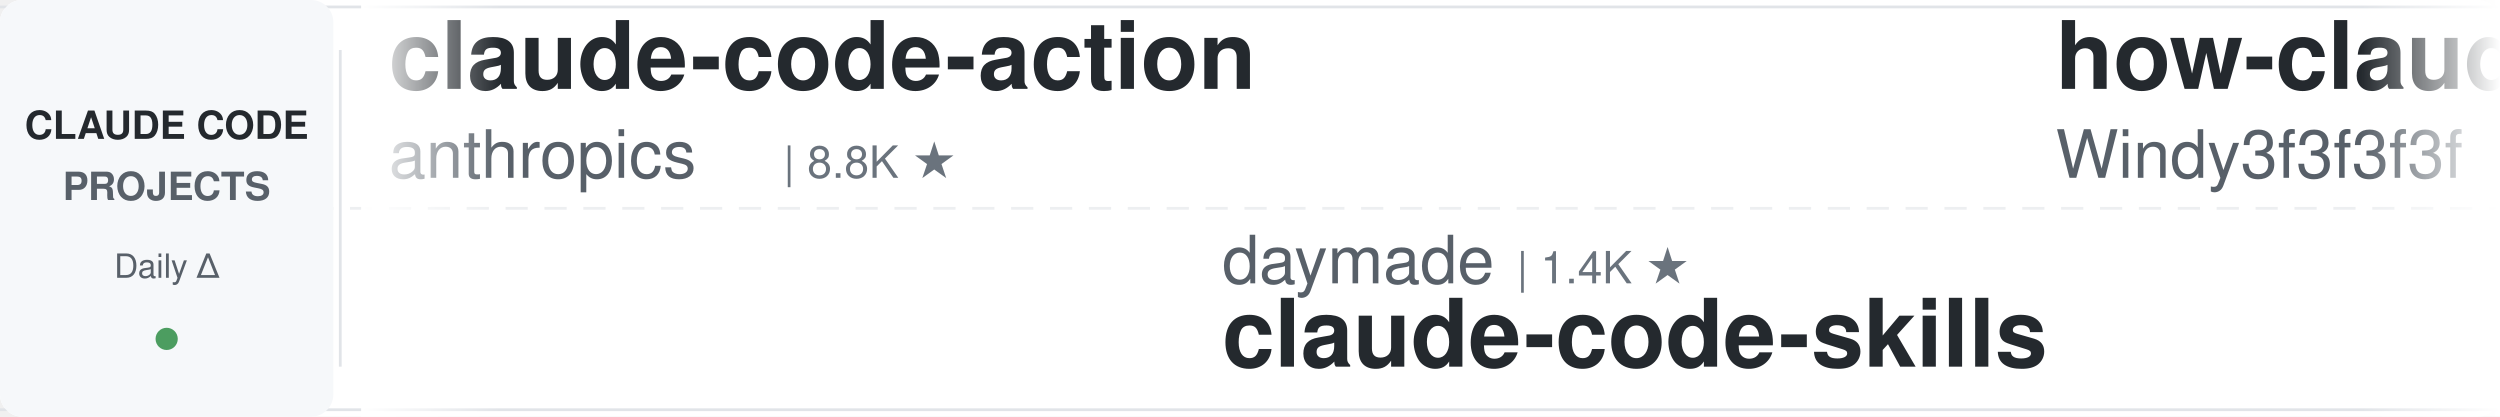
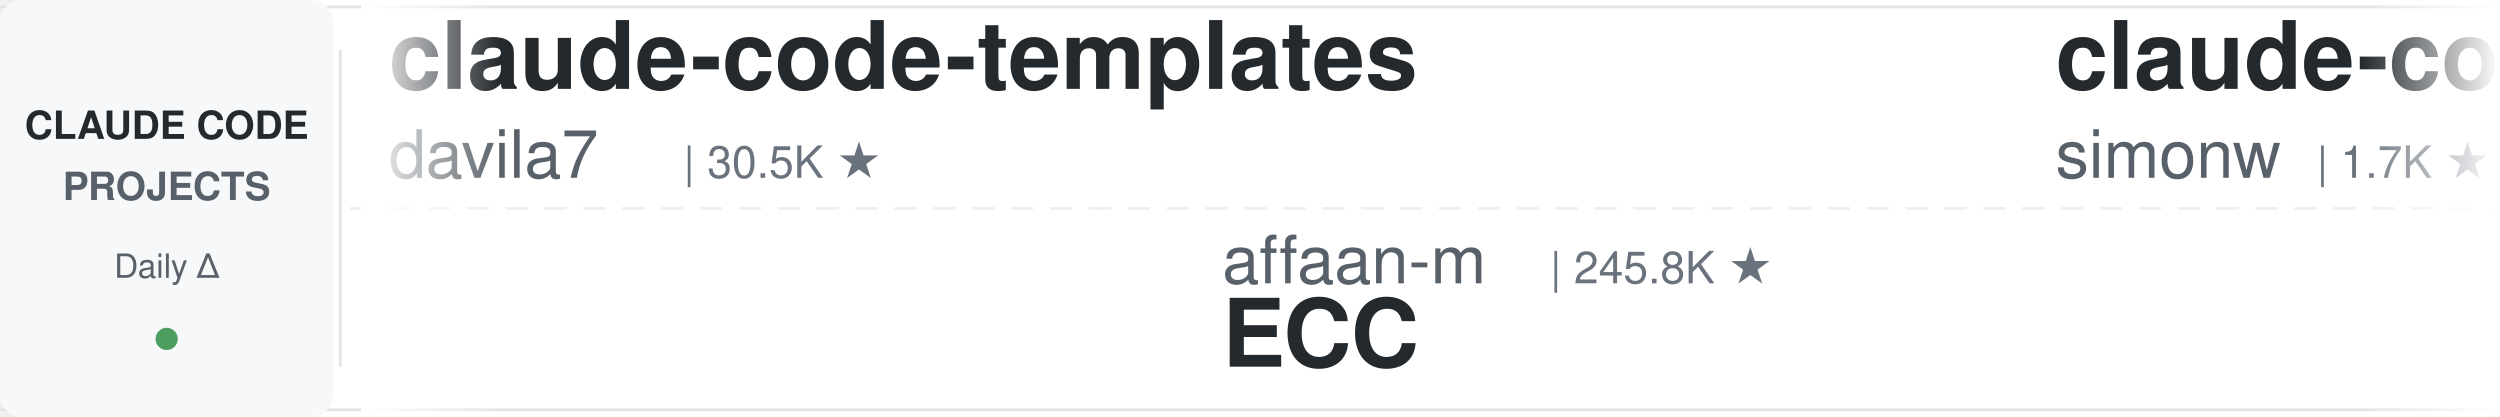
<svg xmlns="http://www.w3.org/2000/svg" width="900" height="150">
  <defs>
    <linearGradient id="leftFade" x1="0%" y1="0%" x2="100%" y2="0%">
      <stop offset="0%" style="stop-color:#ffffff;stop-opacity:1" />
      <stop offset="100%" style="stop-color:#ffffff;stop-opacity:0" />
    </linearGradient>
    <linearGradient id="rightFade" x1="0%" y1="0%" x2="100%" y2="0%">
      <stop offset="0%" style="stop-color:#ffffff;stop-opacity:0" />
      <stop offset="100%" style="stop-color:#ffffff;stop-opacity:1" />
    </linearGradient>
  </defs>
  <rect width="900" height="150" fill="#ffffff" rx="8" />
  <rect x="0" y="2" width="900" height="1" fill="#e1e4e8" />
  <rect x="0" y="147" width="900" height="1" fill="#e1e4e8" />
  <line x1="0" y1="75" x2="900" y2="75" stroke="#e1e4e8" stroke-width="1" stroke-dasharray="8 6" opacity="0.6" />
  <rect x="0" y="0" width="120" height="150" fill="#f6f8fa" rx="8" />
  <text x="60" y="50" font-family="-apple-system, BlinkMacSystemFont, 'Segoe UI', Helvetica, Arial, sans-serif" font-size="14" font-weight="600" fill="#24292e" text-anchor="middle">CLAUDE CODE</text>
  <text x="60" y="72" font-family="-apple-system, BlinkMacSystemFont, 'Segoe UI', Helvetica, Arial, sans-serif" font-size="14" font-weight="600" fill="#586069" text-anchor="middle">PROJECTS</text>
  <text x="60" y="100" font-family="-apple-system, BlinkMacSystemFont, 'Segoe UI', Helvetica, Arial, sans-serif" font-size="12" font-weight="500" fill="#586069" text-anchor="middle">Daily Δ</text>
  <circle cx="60" cy="122" r="4" fill="#22863a" opacity="0.8" />
  <rect x="122" y="18" width="1" height="114" fill="#e1e4e8" />
  <clipPath id="tickerClip">
    <rect x="130" y="0" width="770" height="150" />
  </clipPath>
  <g clip-path="url(#tickerClip)">
    <g id="tickerItems">
      <animateTransform attributeName="transform" attributeType="XML" type="translate" from="0 0" to="-3000 0" dur="54s" repeatCount="indefinite" />
      <g transform="translate(0, 0)">
-         <text x="140" y="32" font-family="-apple-system, BlinkMacSystemFont, 'Segoe UI', Helvetica, Arial, sans-serif" font-size="34" font-weight="600" fill="#24292e">claude-code-action</text>
-         <text x="140" y="64" font-family="-apple-system, BlinkMacSystemFont, 'Segoe UI', Helvetica, Arial, sans-serif" font-size="24" font-weight="400" fill="#586069">anthropics</text>
-         <text x="282" y="64" font-family="-apple-system, BlinkMacSystemFont, 'Segoe UI', Helvetica, Arial, sans-serif" font-size="16" font-weight="500" fill="#6a737d">| 8.8K ★</text>
+         <text x="140" y="32" font-family="-apple-system, BlinkMacSystemFont, 'Segoe UI', Helvetica, Arial, sans-serif" font-size="34" font-weight="600" fill="#24292e">claude-code-templates</text>
+         <text x="140" y="64" font-family="-apple-system, BlinkMacSystemFont, 'Segoe UI', Helvetica, Arial, sans-serif" font-size="24" font-weight="400" fill="#586069">davila7</text>
+         <text x="246" y="64" font-family="-apple-system, BlinkMacSystemFont, 'Segoe UI', Helvetica, Arial, sans-serif" font-size="16" font-weight="500" fill="#6a737d">| 30.5K ★</text>
      </g>
      <g transform="translate(300, 0)">
-         <text x="140" y="102" font-family="-apple-system, BlinkMacSystemFont, 'Segoe UI', Helvetica, Arial, sans-serif" font-size="24" font-weight="400" fill="#586069">daymade</text>
-         <text x="246" y="102" font-family="-apple-system, BlinkMacSystemFont, 'Segoe UI', Helvetica, Arial, sans-serif" font-size="16" font-weight="500" fill="#6a737d">| 1.4K ★</text>
-         <text x="140" y="132" font-family="-apple-system, BlinkMacSystemFont, 'Segoe UI', Helvetica, Arial, sans-serif" font-size="34" font-weight="600" fill="#24292e">claude-code-skills</text>
+         <text x="140" y="102" font-family="-apple-system, BlinkMacSystemFont, 'Segoe UI', Helvetica, Arial, sans-serif" font-size="24" font-weight="400" fill="#586069">affaan-m</text>
+         <text x="258" y="102" font-family="-apple-system, BlinkMacSystemFont, 'Segoe UI', Helvetica, Arial, sans-serif" font-size="16" font-weight="500" fill="#6a737d">| 245.8K ★</text>
+         <text x="140" y="132" font-family="-apple-system, BlinkMacSystemFont, 'Segoe UI', Helvetica, Arial, sans-serif" font-size="34" font-weight="600" fill="#24292e">ECC</text>
      </g>
      <g transform="translate(600, 0)">
-         <text x="140" y="32" font-family="-apple-system, BlinkMacSystemFont, 'Segoe UI', Helvetica, Arial, sans-serif" font-size="34" font-weight="600" fill="#24292e">how-claude-code-works</text>
-         <text x="140" y="64" font-family="-apple-system, BlinkMacSystemFont, 'Segoe UI', Helvetica, Arial, sans-serif" font-size="24" font-weight="400" fill="#586069">Windy3f3f3f3f</text>
-         <text x="318" y="64" font-family="-apple-system, BlinkMacSystemFont, 'Segoe UI', Helvetica, Arial, sans-serif" font-size="16" font-weight="500" fill="#6a737d">| 3.6K ★</text>
+         <text x="140" y="32" font-family="-apple-system, BlinkMacSystemFont, 'Segoe UI', Helvetica, Arial, sans-serif" font-size="34" font-weight="600" fill="#24292e">claude-code-transcripts</text>
+         <text x="140" y="64" font-family="-apple-system, BlinkMacSystemFont, 'Segoe UI', Helvetica, Arial, sans-serif" font-size="24" font-weight="400" fill="#586069">simonw</text>
+         <text x="234" y="64" font-family="-apple-system, BlinkMacSystemFont, 'Segoe UI', Helvetica, Arial, sans-serif" font-size="16" font-weight="500" fill="#6a737d">| 1.7K ★</text>
      </g>
      <g transform="translate(900, 0)">
-         <text x="140" y="102" font-family="-apple-system, BlinkMacSystemFont, 'Segoe UI', Helvetica, Arial, sans-serif" font-size="24" font-weight="400" fill="#586069">ChrisWiles</text>
-         <text x="282" y="102" font-family="-apple-system, BlinkMacSystemFont, 'Segoe UI', Helvetica, Arial, sans-serif" font-size="16" font-weight="500" fill="#6a737d">| 6.0K ★</text>
-         <text x="140" y="132" font-family="-apple-system, BlinkMacSystemFont, 'Segoe UI', Helvetica, Arial, sans-serif" font-size="34" font-weight="600" fill="#24292e">claude-code-showcase</text>
+         <text x="140" y="102" font-family="-apple-system, BlinkMacSystemFont, 'Segoe UI', Helvetica, Arial, sans-serif" font-size="24" font-weight="400" fill="#586069">huangserva</text>
+         <text x="282" y="102" font-family="-apple-system, BlinkMacSystemFont, 'Segoe UI', Helvetica, Arial, sans-serif" font-size="16" font-weight="500" fill="#6a737d">| 627 ★</text>
+         <text x="140" y="132" font-family="-apple-system, BlinkMacSystemFont, 'Segoe UI', Helvetica, Arial, sans-serif" font-size="34" font-weight="600" fill="#24292e">claude-code-cli</text>
      </g>
      <g transform="translate(1200, 0)">
-         <text x="140" y="32" font-family="-apple-system, BlinkMacSystemFont, 'Segoe UI', Helvetica, Arial, sans-serif" font-size="34" font-weight="600" fill="#24292e">learn-claude-code</text>
-         <text x="140" y="64" font-family="-apple-system, BlinkMacSystemFont, 'Segoe UI', Helvetica, Arial, sans-serif" font-size="24" font-weight="400" fill="#586069">shareAI-lab</text>
-         <text x="294" y="64" font-family="-apple-system, BlinkMacSystemFont, 'Segoe UI', Helvetica, Arial, sans-serif" font-size="16" font-weight="500" fill="#6a737d">| 75.8K ★</text>
+         <text x="140" y="32" font-family="-apple-system, BlinkMacSystemFont, 'Segoe UI', Helvetica, Arial, sans-serif" font-size="34" font-weight="600" fill="#24292e">claude-code-from-source</text>
+         <text x="140" y="64" font-family="-apple-system, BlinkMacSystemFont, 'Segoe UI', Helvetica, Arial, sans-serif" font-size="24" font-weight="400" fill="#586069">alejandrobalderas</text>
+         <text x="366" y="64" font-family="-apple-system, BlinkMacSystemFont, 'Segoe UI', Helvetica, Arial, sans-serif" font-size="16" font-weight="500" fill="#6a737d">| 2.8K ★</text>
      </g>
      <g transform="translate(1500, 0)">
-         <text x="140" y="102" font-family="-apple-system, BlinkMacSystemFont, 'Segoe UI', Helvetica, Arial, sans-serif" font-size="24" font-weight="400" fill="#586069">Maciek-roboblog</text>
-         <text x="342" y="102" font-family="-apple-system, BlinkMacSystemFont, 'Segoe UI', Helvetica, Arial, sans-serif" font-size="16" font-weight="500" fill="#6a737d">| 8.7K ★</text>
-         <text x="140" y="132" font-family="-apple-system, BlinkMacSystemFont, 'Segoe UI', Helvetica, Arial, sans-serif" font-size="34" font-weight="600" fill="#24292e">Claude-Code-Usage-Monito...</text>
+         <text x="140" y="102" font-family="-apple-system, BlinkMacSystemFont, 'Segoe UI', Helvetica, Arial, sans-serif" font-size="24" font-weight="400" fill="#586069">asgeirtj</text>
+         <text x="258" y="102" font-family="-apple-system, BlinkMacSystemFont, 'Segoe UI', Helvetica, Arial, sans-serif" font-size="16" font-weight="500" fill="#6a737d">| 64.0K ★</text>
+         <text x="140" y="132" font-family="-apple-system, BlinkMacSystemFont, 'Segoe UI', Helvetica, Arial, sans-serif" font-size="34" font-weight="600" fill="#24292e">system_prompts_leaks</text>
      </g>
      <g transform="translate(1800, 0)">
-         <text x="140" y="32" font-family="-apple-system, BlinkMacSystemFont, 'Segoe UI', Helvetica, Arial, sans-serif" font-size="34" font-weight="600" fill="#24292e">edmunds-claude-code</text>
-         <text x="140" y="64" font-family="-apple-system, BlinkMacSystemFont, 'Segoe UI', Helvetica, Arial, sans-serif" font-size="24" font-weight="400" fill="#586069">edmund-io</text>
-         <text x="270" y="64" font-family="-apple-system, BlinkMacSystemFont, 'Segoe UI', Helvetica, Arial, sans-serif" font-size="16" font-weight="500" fill="#6a737d">| 1.5K ★</text>
+         <text x="140" y="32" font-family="-apple-system, BlinkMacSystemFont, 'Segoe UI', Helvetica, Arial, sans-serif" font-size="34" font-weight="600" fill="#24292e">claude-code-hub</text>
+         <text x="140" y="64" font-family="-apple-system, BlinkMacSystemFont, 'Segoe UI', Helvetica, Arial, sans-serif" font-size="24" font-weight="400" fill="#586069">ding113</text>
+         <text x="246" y="64" font-family="-apple-system, BlinkMacSystemFont, 'Segoe UI', Helvetica, Arial, sans-serif" font-size="16" font-weight="500" fill="#6a737d">| 3.3K ★</text>
      </g>
      <g transform="translate(2100, 0)">
-         <text x="140" y="102" font-family="-apple-system, BlinkMacSystemFont, 'Segoe UI', Helvetica, Arial, sans-serif" font-size="24" font-weight="400" fill="#586069">feiskyer</text>
-         <text x="258" y="102" font-family="-apple-system, BlinkMacSystemFont, 'Segoe UI', Helvetica, Arial, sans-serif" font-size="16" font-weight="500" fill="#6a737d">| 1.6K ★</text>
-         <text x="140" y="132" font-family="-apple-system, BlinkMacSystemFont, 'Segoe UI', Helvetica, Arial, sans-serif" font-size="34" font-weight="600" fill="#24292e">claude-code-settings</text>
+         <text x="140" y="102" font-family="-apple-system, BlinkMacSystemFont, 'Segoe UI', Helvetica, Arial, sans-serif" font-size="24" font-weight="400" fill="#586069">OneRedOak</text>
+         <text x="270" y="102" font-family="-apple-system, BlinkMacSystemFont, 'Segoe UI', Helvetica, Arial, sans-serif" font-size="16" font-weight="500" fill="#6a737d">| 3.9K ★</text>
+         <text x="140" y="132" font-family="-apple-system, BlinkMacSystemFont, 'Segoe UI', Helvetica, Arial, sans-serif" font-size="34" font-weight="600" fill="#24292e">claude-code-workflows</text>
      </g>
      <g transform="translate(2400, 0)">
-         <text x="140" y="32" font-family="-apple-system, BlinkMacSystemFont, 'Segoe UI', Helvetica, Arial, sans-serif" font-size="34" font-weight="600" fill="#24292e">claude-code-harness</text>
-         <text x="140" y="64" font-family="-apple-system, BlinkMacSystemFont, 'Segoe UI', Helvetica, Arial, sans-serif" font-size="24" font-weight="400" fill="#586069">Chachamaru127</text>
-         <text x="318" y="64" font-family="-apple-system, BlinkMacSystemFont, 'Segoe UI', Helvetica, Arial, sans-serif" font-size="16" font-weight="500" fill="#6a737d">| 3.1K ★</text>
+         <text x="140" y="32" font-family="-apple-system, BlinkMacSystemFont, 'Segoe UI', Helvetica, Arial, sans-serif" font-size="34" font-weight="600" fill="#24292e">claude-code-spec-workflo...</text>
+         <text x="140" y="64" font-family="-apple-system, BlinkMacSystemFont, 'Segoe UI', Helvetica, Arial, sans-serif" font-size="24" font-weight="400" fill="#586069">Pimzino</text>
+         <text x="246" y="64" font-family="-apple-system, BlinkMacSystemFont, 'Segoe UI', Helvetica, Arial, sans-serif" font-size="16" font-weight="500" fill="#6a737d">| 3.9K ★</text>
      </g>
      <g transform="translate(2700, 0)">
-         <text x="140" y="102" font-family="-apple-system, BlinkMacSystemFont, 'Segoe UI', Helvetica, Arial, sans-serif" font-size="24" font-weight="400" fill="#586069">ding113</text>
-         <text x="246" y="102" font-family="-apple-system, BlinkMacSystemFont, 'Segoe UI', Helvetica, Arial, sans-serif" font-size="16" font-weight="500" fill="#6a737d">| 3.3K ★</text>
-         <text x="140" y="132" font-family="-apple-system, BlinkMacSystemFont, 'Segoe UI', Helvetica, Arial, sans-serif" font-size="34" font-weight="600" fill="#24292e">claude-code-hub</text>
+         <text x="140" y="102" font-family="-apple-system, BlinkMacSystemFont, 'Segoe UI', Helvetica, Arial, sans-serif" font-size="24" font-weight="400" fill="#586069">huangjia2019</text>
+         <text x="306" y="102" font-family="-apple-system, BlinkMacSystemFont, 'Segoe UI', Helvetica, Arial, sans-serif" font-size="16" font-weight="500" fill="#6a737d">| 1.1K ★</text>
+         <text x="140" y="132" font-family="-apple-system, BlinkMacSystemFont, 'Segoe UI', Helvetica, Arial, sans-serif" font-size="34" font-weight="600" fill="#24292e">claude-code-engineering</text>
      </g>
      <g transform="translate(3000, 0)">
-         <text x="140" y="32" font-family="-apple-system, BlinkMacSystemFont, 'Segoe UI', Helvetica, Arial, sans-serif" font-size="34" font-weight="600" fill="#24292e">claude-code-action</text>
-         <text x="140" y="64" font-family="-apple-system, BlinkMacSystemFont, 'Segoe UI', Helvetica, Arial, sans-serif" font-size="24" font-weight="400" fill="#586069">anthropics</text>
-         <text x="282" y="64" font-family="-apple-system, BlinkMacSystemFont, 'Segoe UI', Helvetica, Arial, sans-serif" font-size="16" font-weight="500" fill="#6a737d">| 8.8K ★</text>
+         <text x="140" y="32" font-family="-apple-system, BlinkMacSystemFont, 'Segoe UI', Helvetica, Arial, sans-serif" font-size="34" font-weight="600" fill="#24292e">claude-code-templates</text>
+         <text x="140" y="64" font-family="-apple-system, BlinkMacSystemFont, 'Segoe UI', Helvetica, Arial, sans-serif" font-size="24" font-weight="400" fill="#586069">davila7</text>
+         <text x="246" y="64" font-family="-apple-system, BlinkMacSystemFont, 'Segoe UI', Helvetica, Arial, sans-serif" font-size="16" font-weight="500" fill="#6a737d">| 30.5K ★</text>
      </g>
      <g transform="translate(3300, 0)">
-         <text x="140" y="102" font-family="-apple-system, BlinkMacSystemFont, 'Segoe UI', Helvetica, Arial, sans-serif" font-size="24" font-weight="400" fill="#586069">daymade</text>
-         <text x="246" y="102" font-family="-apple-system, BlinkMacSystemFont, 'Segoe UI', Helvetica, Arial, sans-serif" font-size="16" font-weight="500" fill="#6a737d">| 1.4K ★</text>
-         <text x="140" y="132" font-family="-apple-system, BlinkMacSystemFont, 'Segoe UI', Helvetica, Arial, sans-serif" font-size="34" font-weight="600" fill="#24292e">claude-code-skills</text>
+         <text x="140" y="102" font-family="-apple-system, BlinkMacSystemFont, 'Segoe UI', Helvetica, Arial, sans-serif" font-size="24" font-weight="400" fill="#586069">affaan-m</text>
+         <text x="258" y="102" font-family="-apple-system, BlinkMacSystemFont, 'Segoe UI', Helvetica, Arial, sans-serif" font-size="16" font-weight="500" fill="#6a737d">| 245.8K ★</text>
+         <text x="140" y="132" font-family="-apple-system, BlinkMacSystemFont, 'Segoe UI', Helvetica, Arial, sans-serif" font-size="34" font-weight="600" fill="#24292e">ECC</text>
      </g>
      <g transform="translate(3600, 0)">
-         <text x="140" y="32" font-family="-apple-system, BlinkMacSystemFont, 'Segoe UI', Helvetica, Arial, sans-serif" font-size="34" font-weight="600" fill="#24292e">how-claude-code-works</text>
-         <text x="140" y="64" font-family="-apple-system, BlinkMacSystemFont, 'Segoe UI', Helvetica, Arial, sans-serif" font-size="24" font-weight="400" fill="#586069">Windy3f3f3f3f</text>
-         <text x="318" y="64" font-family="-apple-system, BlinkMacSystemFont, 'Segoe UI', Helvetica, Arial, sans-serif" font-size="16" font-weight="500" fill="#6a737d">| 3.6K ★</text>
+         <text x="140" y="32" font-family="-apple-system, BlinkMacSystemFont, 'Segoe UI', Helvetica, Arial, sans-serif" font-size="34" font-weight="600" fill="#24292e">claude-code-transcripts</text>
+         <text x="140" y="64" font-family="-apple-system, BlinkMacSystemFont, 'Segoe UI', Helvetica, Arial, sans-serif" font-size="24" font-weight="400" fill="#586069">simonw</text>
+         <text x="234" y="64" font-family="-apple-system, BlinkMacSystemFont, 'Segoe UI', Helvetica, Arial, sans-serif" font-size="16" font-weight="500" fill="#6a737d">| 1.7K ★</text>
      </g>
      <g transform="translate(3900, 0)">
-         <text x="140" y="102" font-family="-apple-system, BlinkMacSystemFont, 'Segoe UI', Helvetica, Arial, sans-serif" font-size="24" font-weight="400" fill="#586069">ChrisWiles</text>
-         <text x="282" y="102" font-family="-apple-system, BlinkMacSystemFont, 'Segoe UI', Helvetica, Arial, sans-serif" font-size="16" font-weight="500" fill="#6a737d">| 6.0K ★</text>
-         <text x="140" y="132" font-family="-apple-system, BlinkMacSystemFont, 'Segoe UI', Helvetica, Arial, sans-serif" font-size="34" font-weight="600" fill="#24292e">claude-code-showcase</text>
+         <text x="140" y="102" font-family="-apple-system, BlinkMacSystemFont, 'Segoe UI', Helvetica, Arial, sans-serif" font-size="24" font-weight="400" fill="#586069">huangserva</text>
+         <text x="282" y="102" font-family="-apple-system, BlinkMacSystemFont, 'Segoe UI', Helvetica, Arial, sans-serif" font-size="16" font-weight="500" fill="#6a737d">| 627 ★</text>
+         <text x="140" y="132" font-family="-apple-system, BlinkMacSystemFont, 'Segoe UI', Helvetica, Arial, sans-serif" font-size="34" font-weight="600" fill="#24292e">claude-code-cli</text>
      </g>
    </g>
  </g>
  <rect x="130" y="0" width="50" height="150" fill="url(#leftFade)" />
  <rect x="850" y="0" width="50" height="150" fill="url(#rightFade)" />
</svg>
